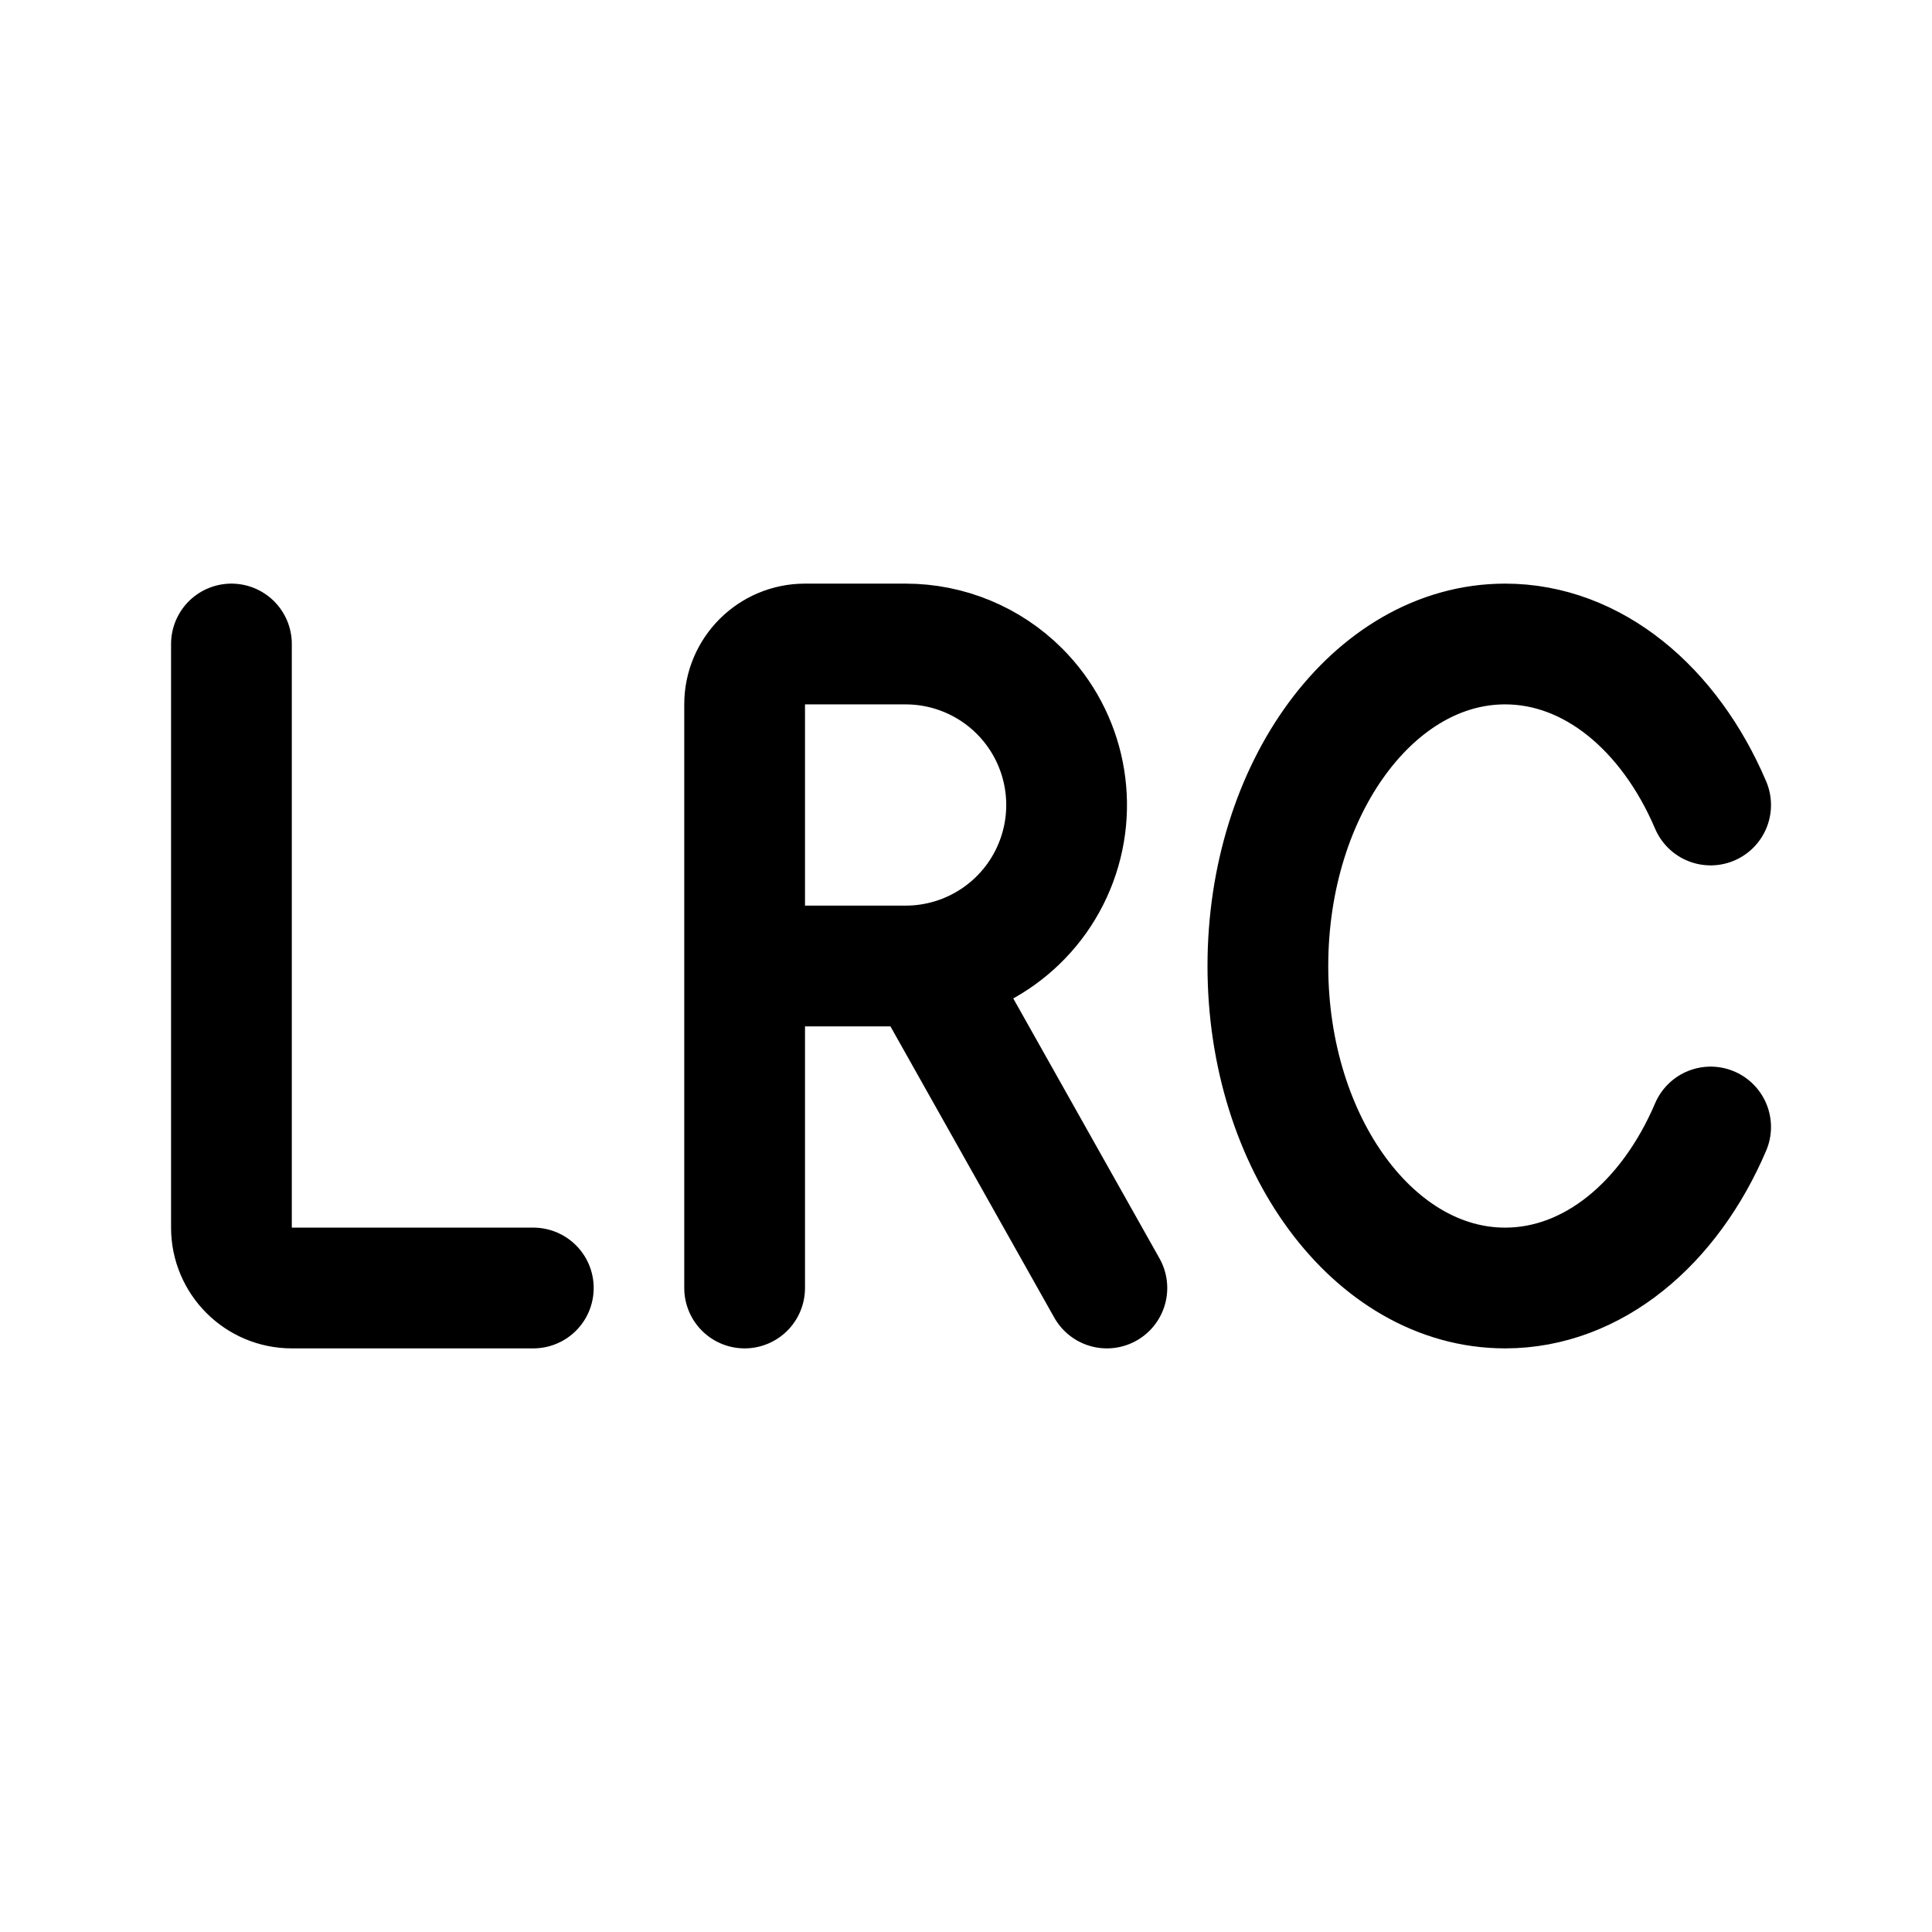
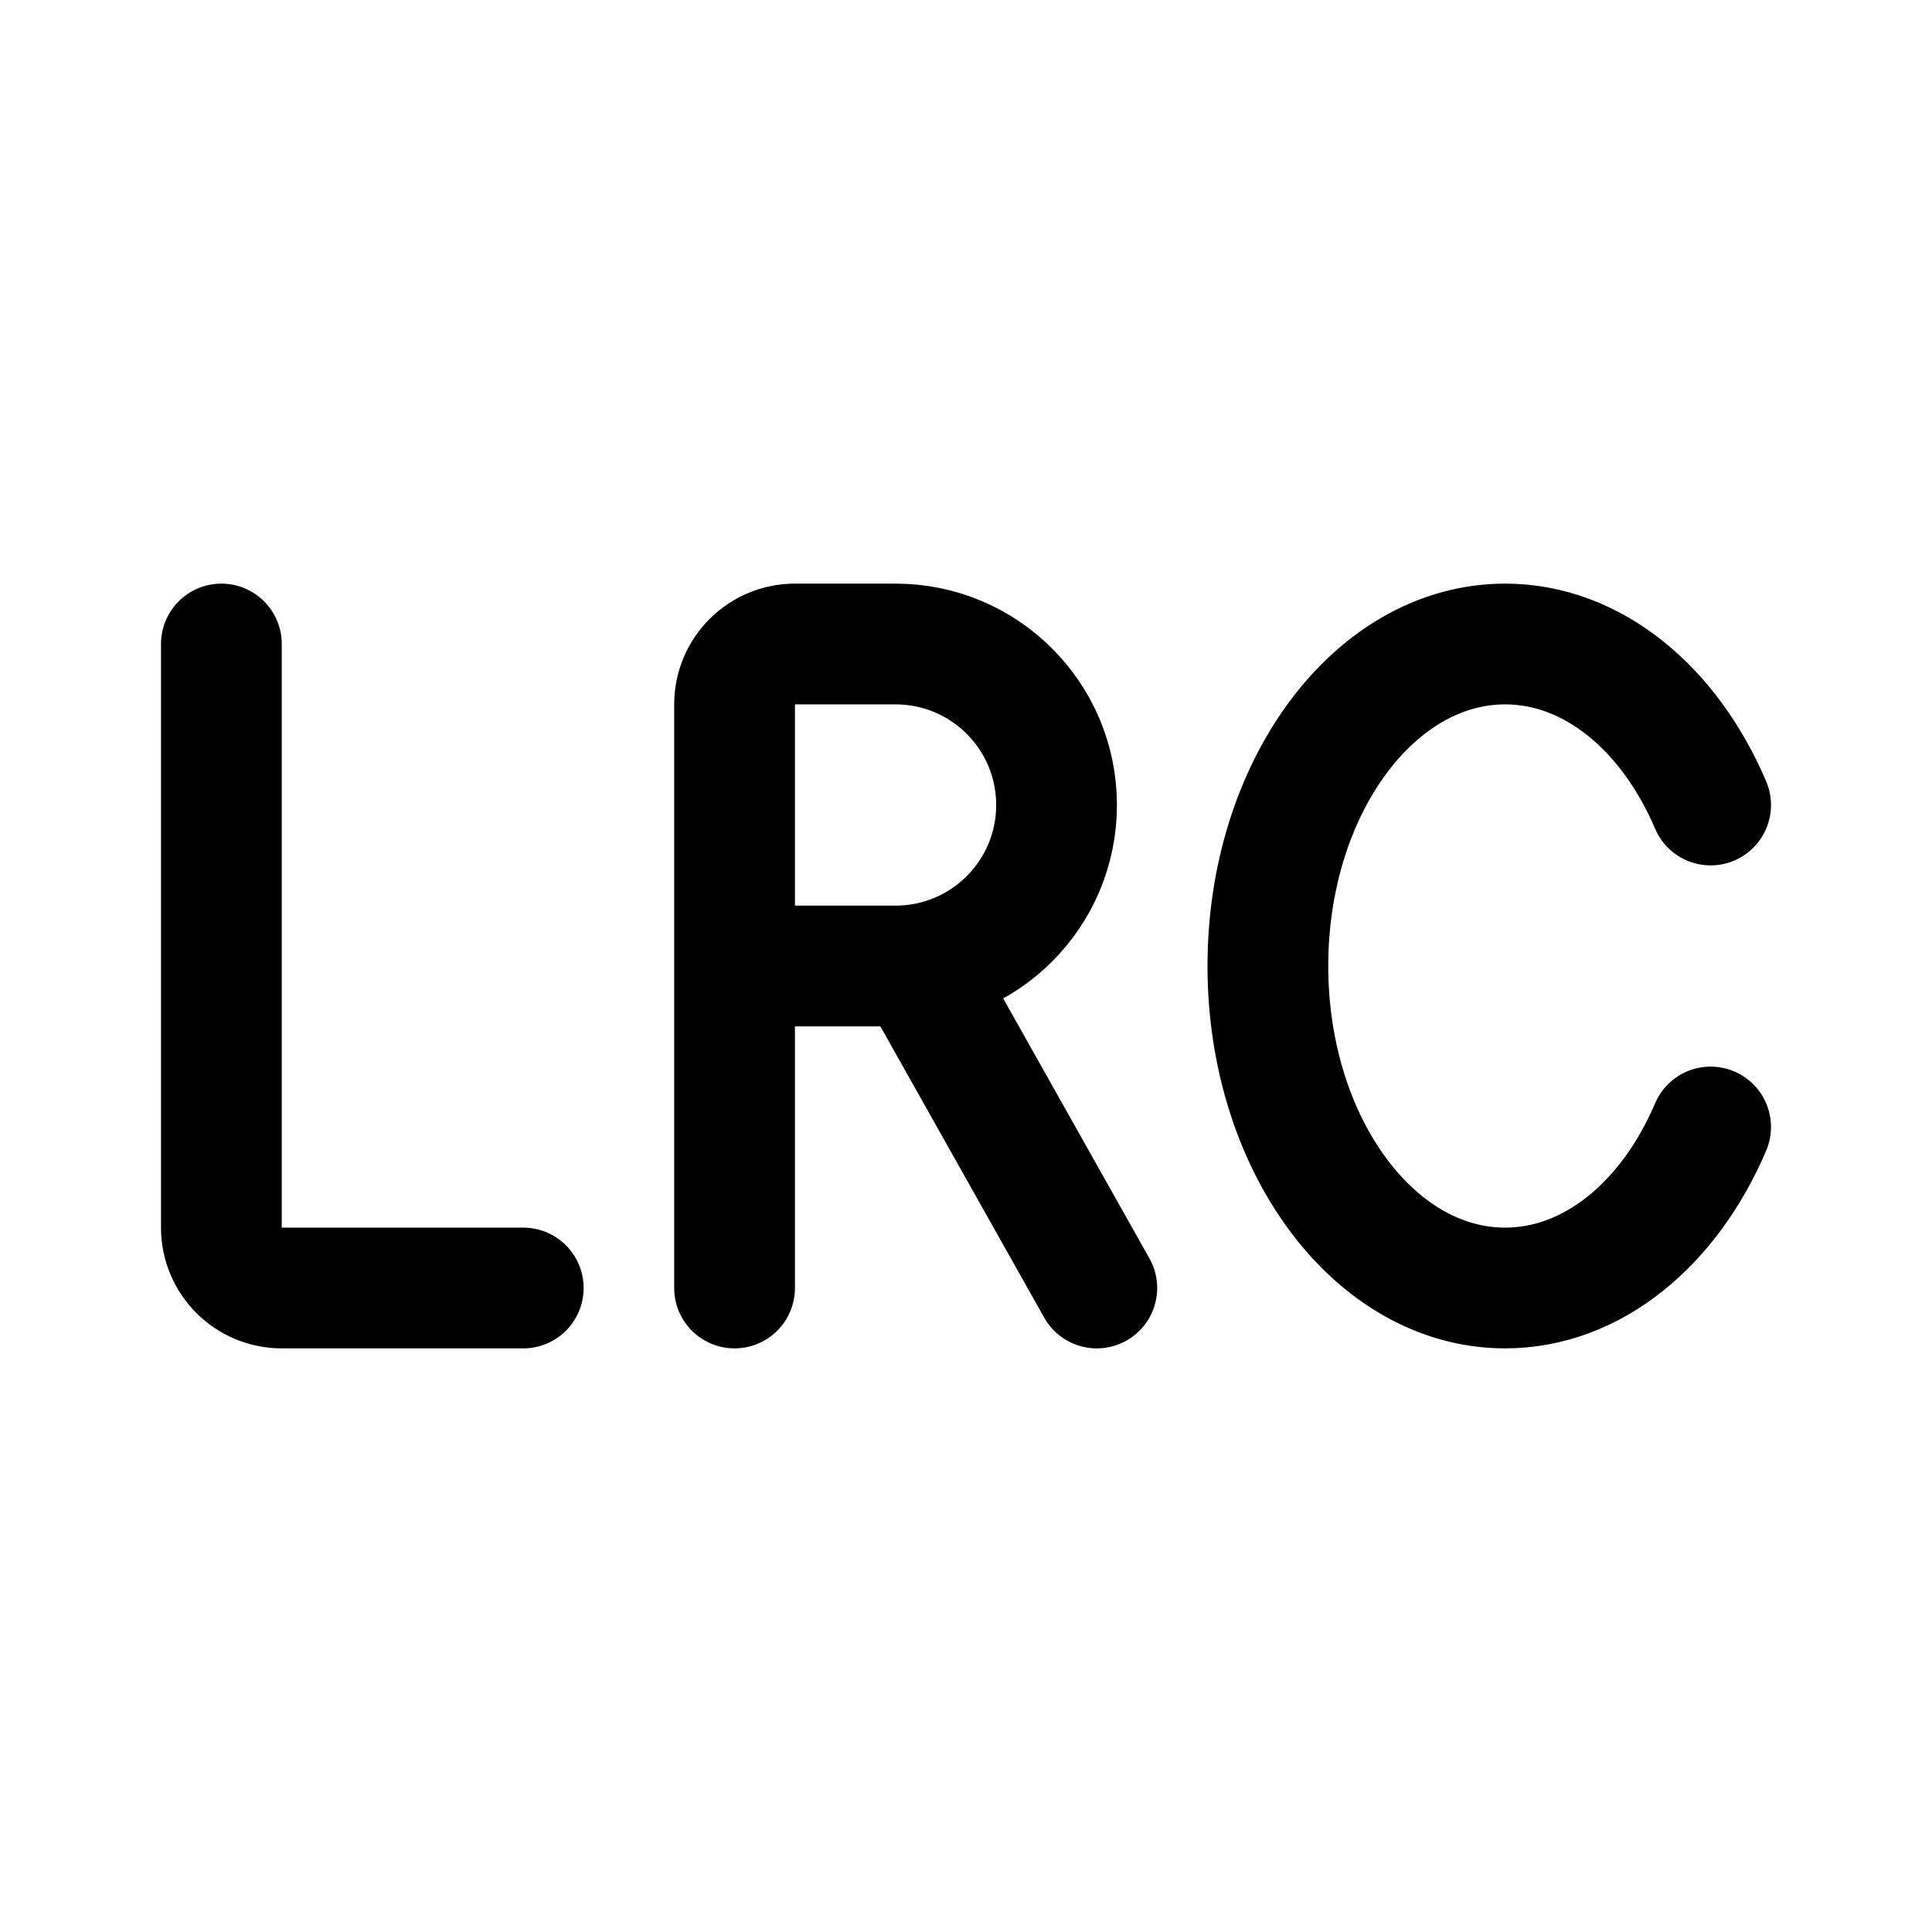
<svg xmlns="http://www.w3.org/2000/svg" width="192" height="192" fill="none">
-   <path stroke="#000" stroke-linecap="round" stroke-linejoin="round" stroke-width="12" d="M90 96a16.001 16.001 0 0 0 11.314-27.314A16 16 0 0 0 90 64m-67 0v58a6 6 0 0 0 6 6h24m21 0V70a6 6 0 0 1 6-6h10m0 32H74m96-16c-4.077-9.565-11.696-16-20.423-16C136.556 64 126 78.327 126 96s10.556 32 23.577 32c8.727 0 16.346-6.435 20.423-16m-60 16L92 96" />
+   <path d="M22 64v58a6.002 6.002 0 0 0 6 6h24m21 0V96m0 0V70a6 6 0 0 1 6-6h10a16 16 0 1 1 0 32H73Zm97-16c-4.077-9.565-11.696-16-20.423-16C136.556 64 126 78.327 126 96c0 17.673 10.556 32 23.577 32 8.727 0 16.346-6.435 20.423-16m-61 16L91 96" stroke-width="12" stroke-linecap="round" stroke-linejoin="round" stroke="#000" />
</svg>
